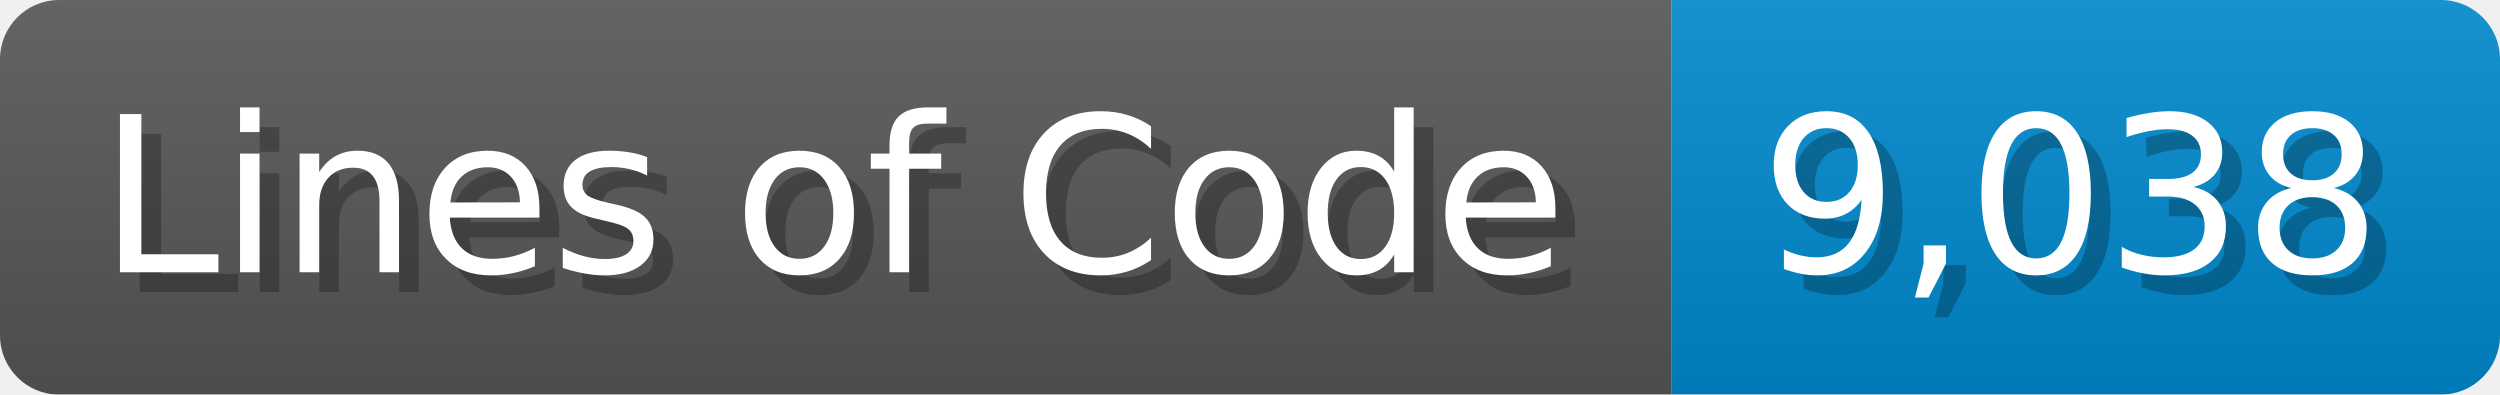
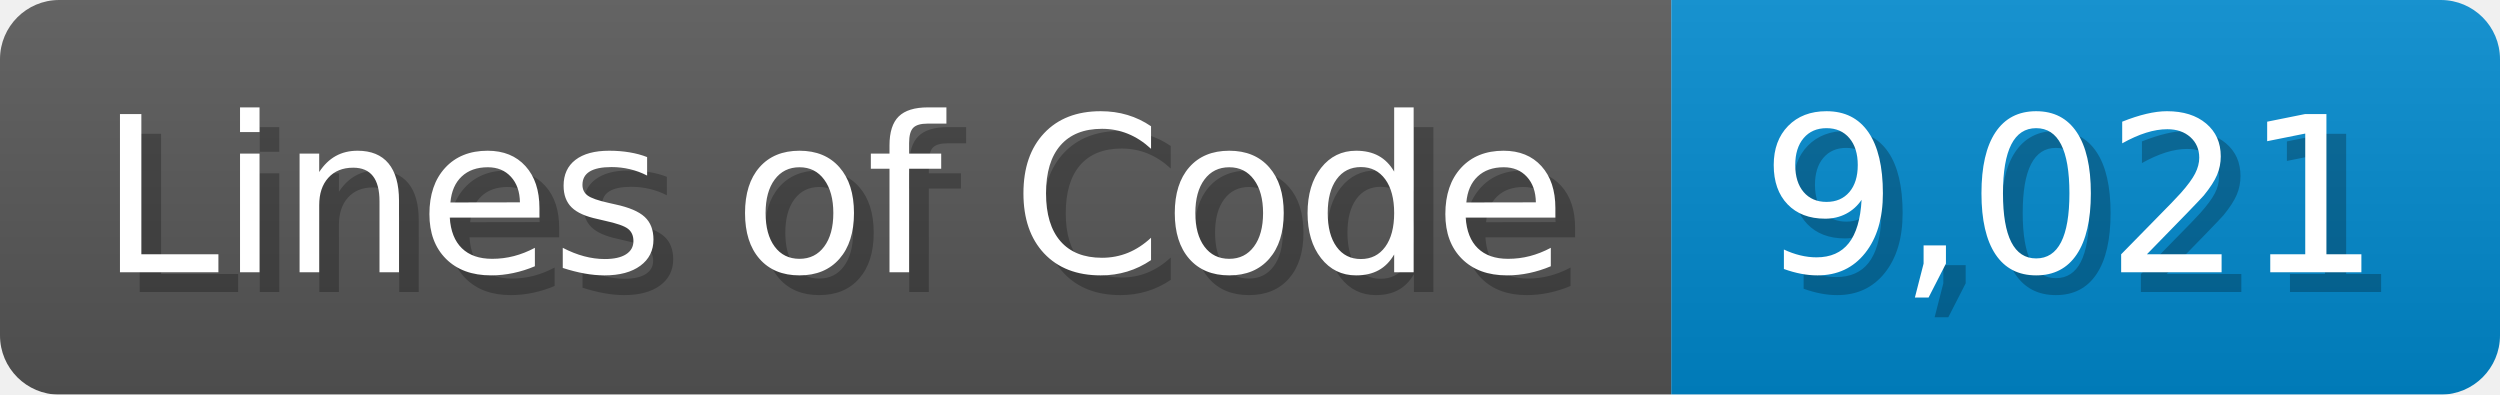
<svg xmlns="http://www.w3.org/2000/svg" width="126.7" height="20" viewBox="0 0 1267 200">
  <linearGradient id="a" x2="0" y2="100%">
    <stop offset="0" stop-opacity=".1" stop-color="#EEE" />
    <stop offset="1" stop-opacity=".1" />
  </linearGradient>
  <mask id="m">
    <rect width="1267" height="200" rx="30" fill="#FFF" />
  </mask>
  <g mask="url(#m)">
    <rect width="847" height="200" fill="#555" />
    <rect width="420" height="200" fill="#08C" x="847" />
    <rect width="1267" height="200" fill="url(#a)" />
  </g>
  <g fill="#fff" text-anchor="start" font-family="Verdana,DejaVu Sans,sans-serif" font-size="110">
    <text x="60" y="148" textLength="747" fill="#000" opacity="0.25">Lines of Code</text>
    <text x="50" y="138" textLength="747">Lines of Code</text>
-     <text x="902" y="148" textLength="320" fill="#000" opacity="0.25">9,038</text>
-     <text x="892" y="138" textLength="320">9,038</text>
+     <text x="902" y="148" textLength="320" fill="#000" opacity="0.25">9,021</text>
+     <text x="892" y="138" textLength="320">9,021</text>
  </g>
</svg>
